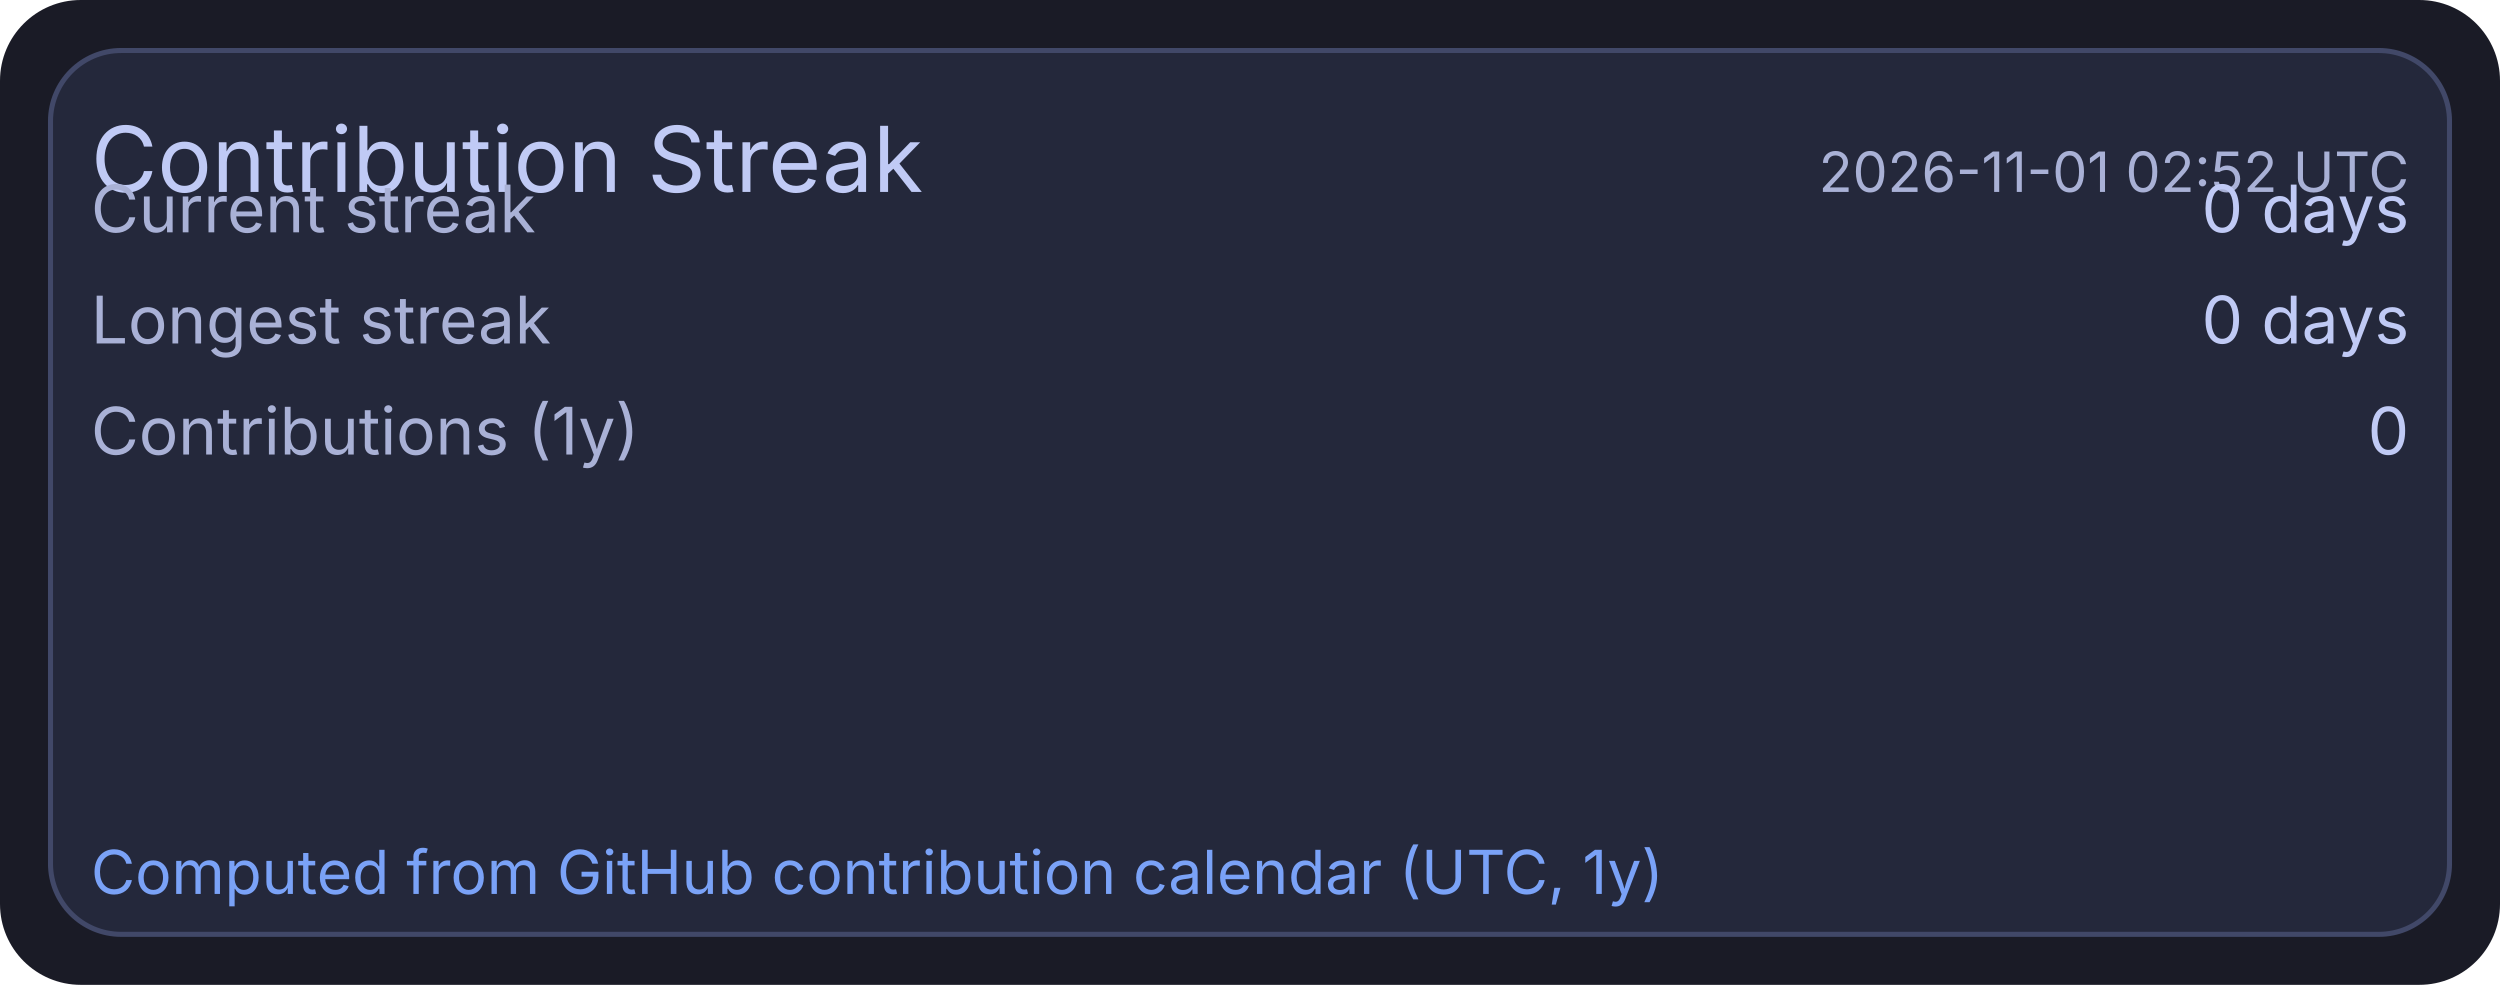
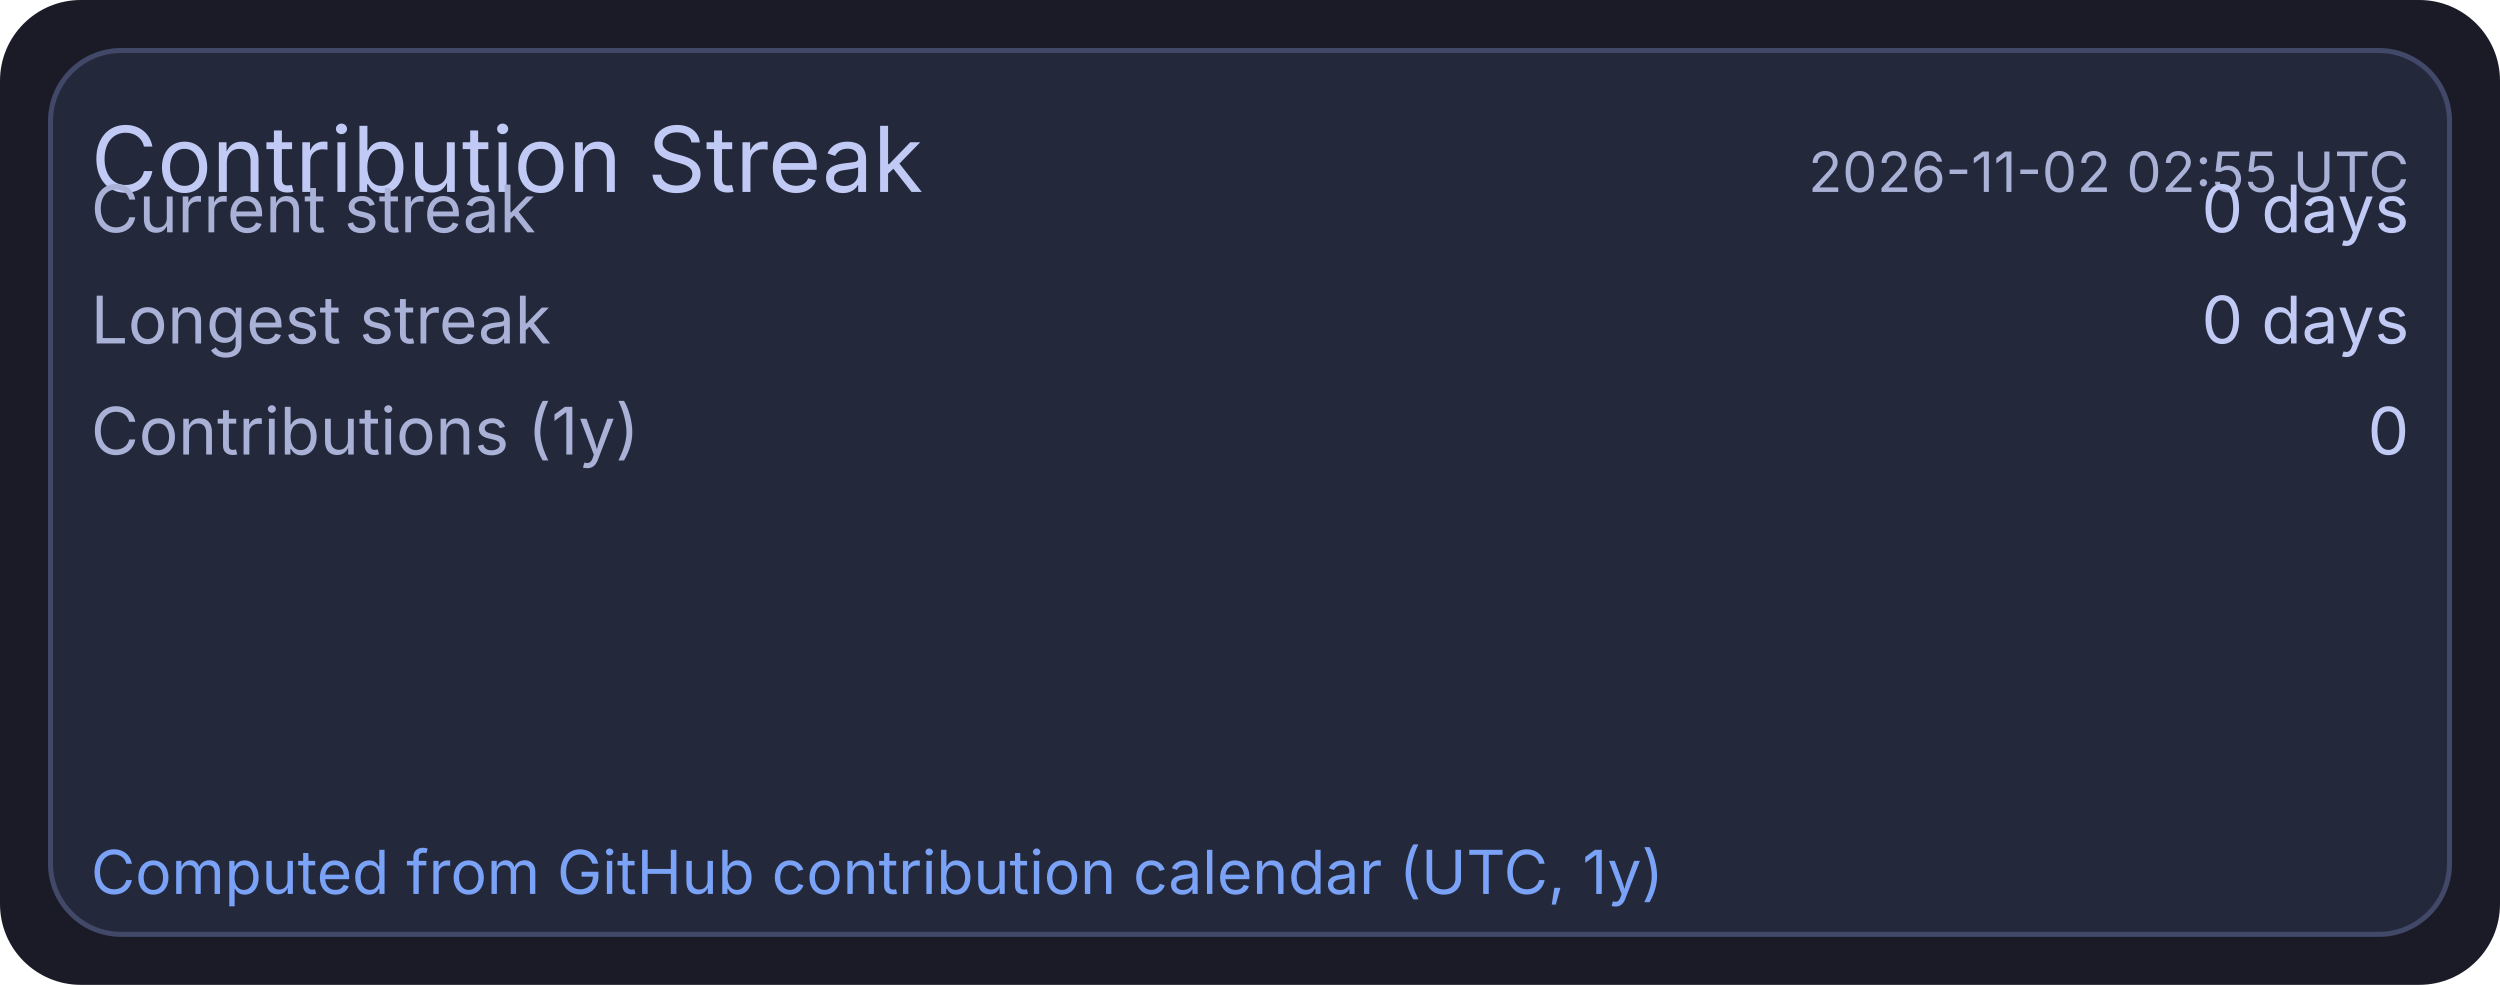
<svg xmlns="http://www.w3.org/2000/svg" width="495" height="195" viewBox="0 0 495 195">
  <rect x="0" y="0" width="495" height="195" rx="16" fill="#1a1b26" />
  <rect x="10" y="10" width="475" height="175" rx="14" fill="#24283b" stroke="#414868" stroke-width="1" />
  <text x="18" y="38" fill="#c0caf5" font-size="18" font-family="ui-sans-serif, system-ui, -apple-system, Segoe UI">Contribution Streak</text>
-   <text x="477" y="38" text-anchor="end" fill="#a9b1d6" font-size="11" font-family="ui-sans-serif, system-ui, -apple-system, Segoe UI">2026-11-01 02:52 UTC</text>
+   <text x="477" y="38" text-anchor="end" fill="#a9b1d6" font-size="11" font-family="ui-sans-serif, system-ui, -apple-system, Segoe UI">2026-11-02 02:55 UTC</text>
  <text x="18" y="46" fill="#a9b1d6" font-size="13" font-family="ui-sans-serif, system-ui, -apple-system, Segoe UI">Current streak</text>
  <text x="477" y="46" text-anchor="end" fill="#c0caf5" font-size="13" font-family="ui-sans-serif, system-ui, -apple-system, Segoe UI">0 days</text>
  <text x="18" y="68" fill="#a9b1d6" font-size="13" font-family="ui-sans-serif, system-ui, -apple-system, Segoe UI">Longest streak</text>
  <text x="477" y="68" text-anchor="end" fill="#c0caf5" font-size="13" font-family="ui-sans-serif, system-ui, -apple-system, Segoe UI">0 days</text>
  <text x="18" y="90" fill="#a9b1d6" font-size="13" font-family="ui-sans-serif, system-ui, -apple-system, Segoe UI">Contributions (1y)</text>
  <text x="477" y="90" text-anchor="end" fill="#c0caf5" font-size="13" font-family="ui-sans-serif, system-ui, -apple-system, Segoe UI">0</text>
  <text x="18" y="177" fill="#7aa2f7" font-size="12" font-family="ui-sans-serif, system-ui, -apple-system, Segoe UI">Computed from GitHub contribution calendar (UTC, 1y)</text>
</svg>
